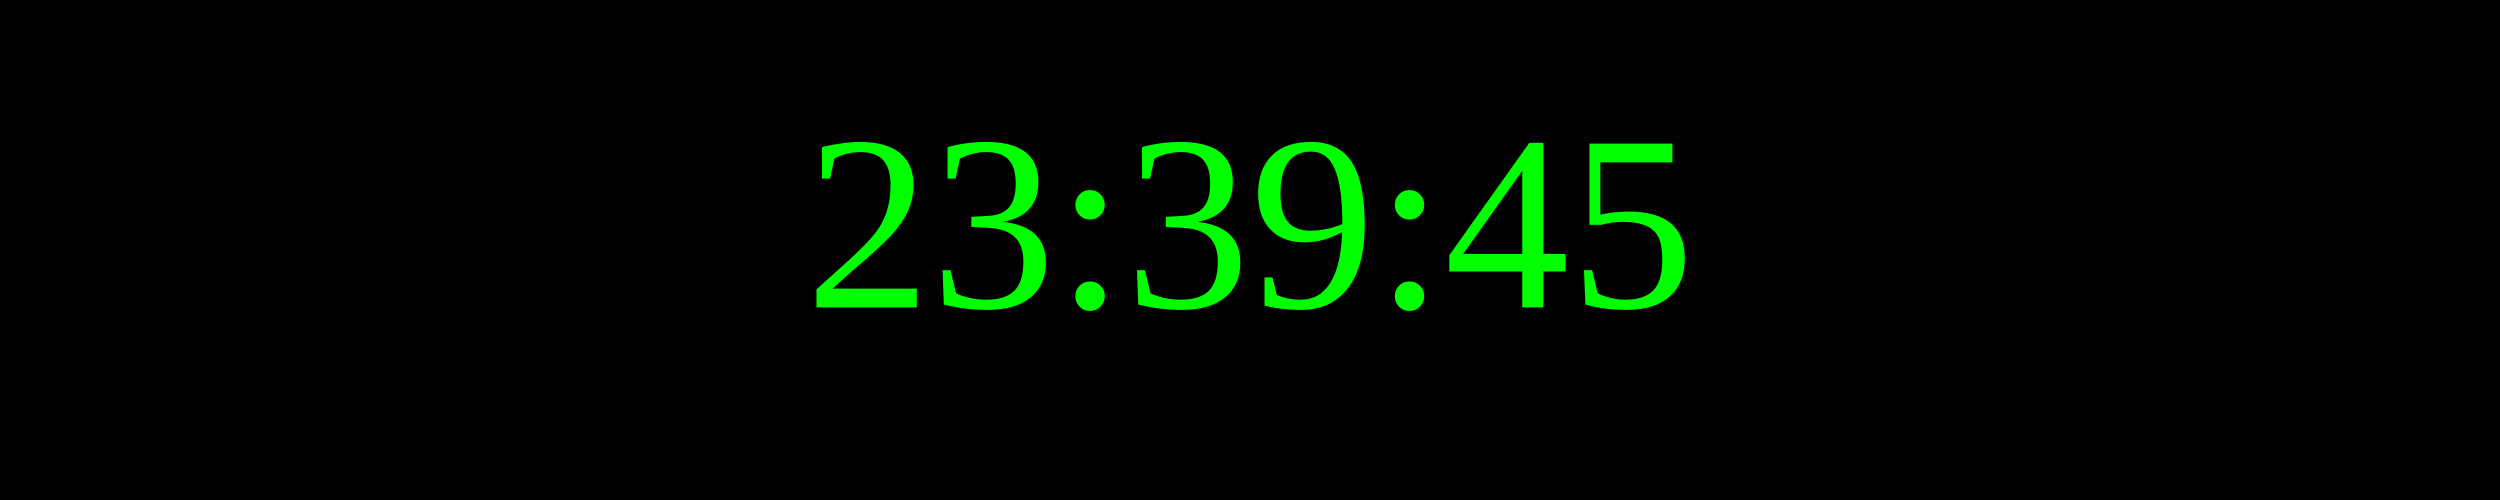
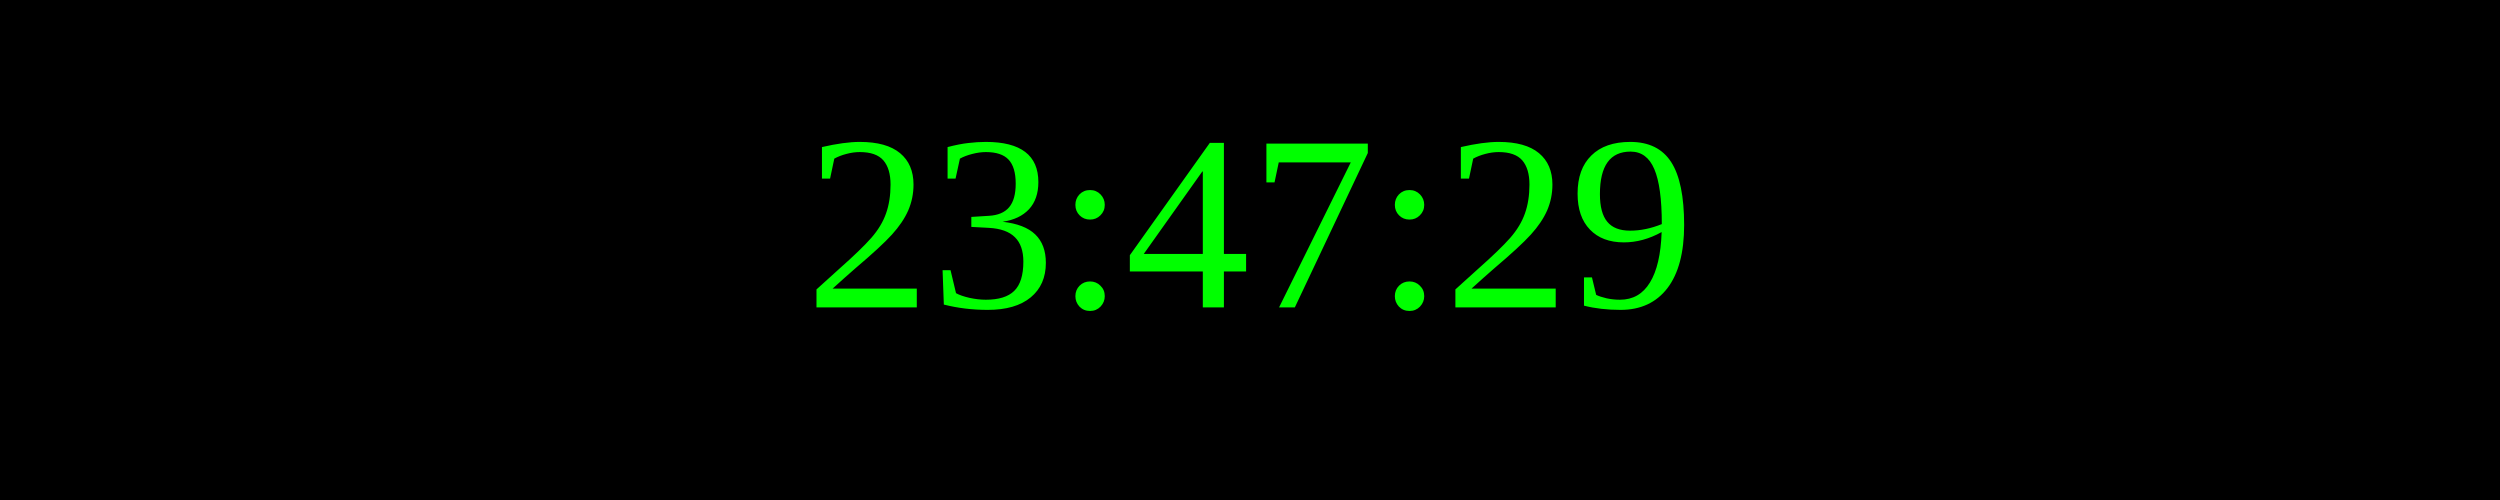
<svg xmlns="http://www.w3.org/2000/svg" width="250" height="50">
  <rect width="100%" height="100%" fill="black" />
  <text x="50%" y="50%" font-size="25" fill="lime" text-anchor="middle" dominant-baseline="middle">
- 23:39:45
+ 23:47:29
</text>
</svg>
